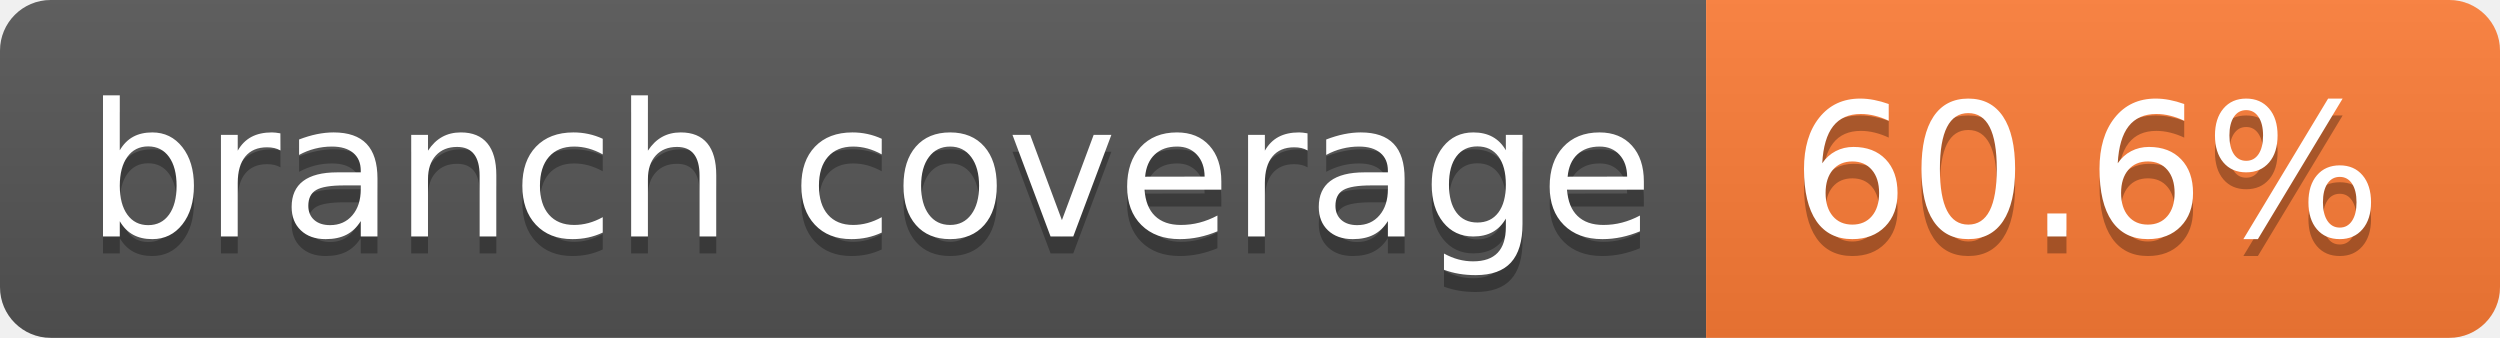
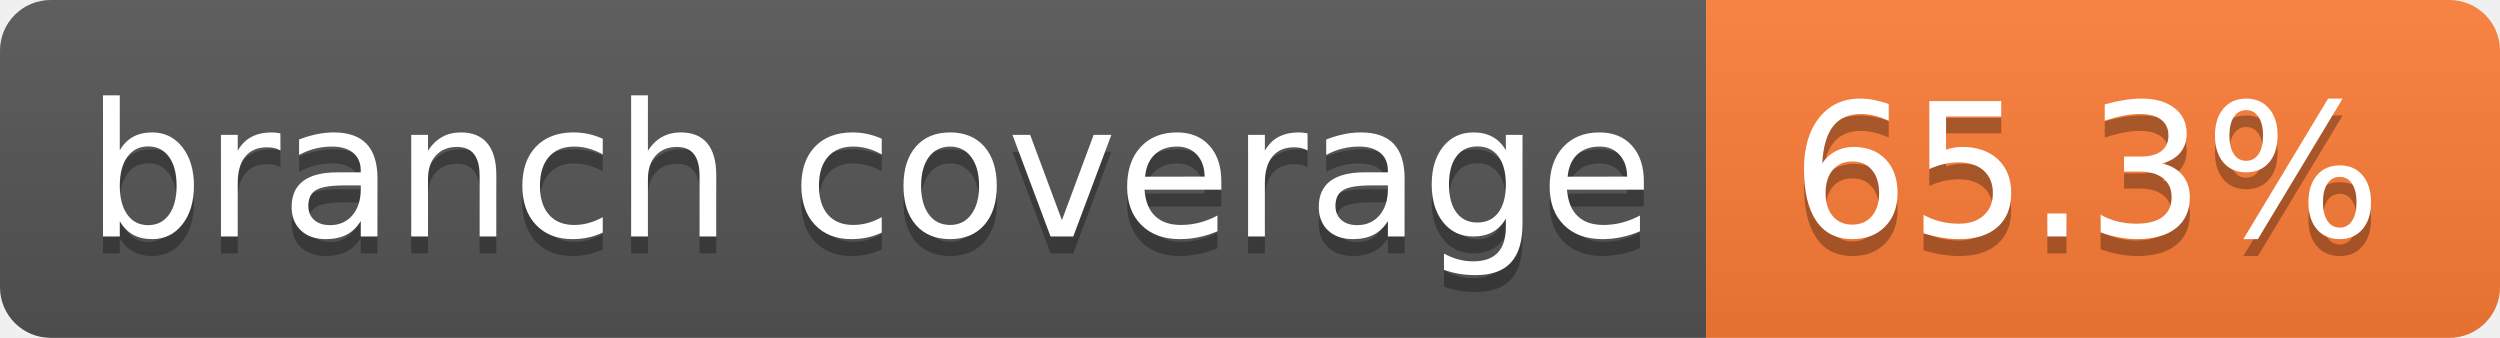
- <svg xmlns="http://www.w3.org/2000/svg" width="148" height="20" role="img" aria-label="branch coverage: 60.6%">
+ <svg xmlns="http://www.w3.org/2000/svg" width="148" height="20" role="img" aria-label="branch coverage: 65.3%">
  <linearGradient id="s" x2="0" y2="100%">
    <stop offset="0" stop-color="#bbb" stop-opacity=".1" />
    <stop offset="1" stop-opacity=".1" />
  </linearGradient>
  <clipPath id="r">
    <rect width="148" height="20" rx="3" fill="#fff" />
  </clipPath>
  <g clip-path="url(#r)">
    <rect width="101" height="20" fill="#555" />
    <rect x="101" width="47" height="20" fill="#fe7d37" />
    <rect width="148" height="20" fill="url(#s)" />
  </g>
  <g fill="#fff" text-anchor="middle" font-family="Verdana,Geneva,DejaVu Sans,sans-serif" text-rendering="geometricPrecision" font-size="110">
    <text aria-hidden="true" x="515" y="150" fill="#010101" fill-opacity=".3" transform="scale(.1)" textLength="910">branch coverage</text>
    <text x="515" y="140" transform="scale(.1)" fill="#fff" textLength="910">branch coverage</text>
-     <text aria-hidden="true" x="1235" y="150" fill="#010101" fill-opacity=".3" transform="scale(.1)" textLength="370">60.6%</text>
-     <text x="1235" y="140" transform="scale(.1)" fill="#fff" textLength="370">60.6%</text>
+     <text aria-hidden="true" x="1235" y="150" fill="#010101" fill-opacity=".3" transform="scale(.1)" textLength="370">65.3%</text>
+     <text x="1235" y="140" transform="scale(.1)" fill="#fff" textLength="370">65.3%</text>
  </g>
</svg>
